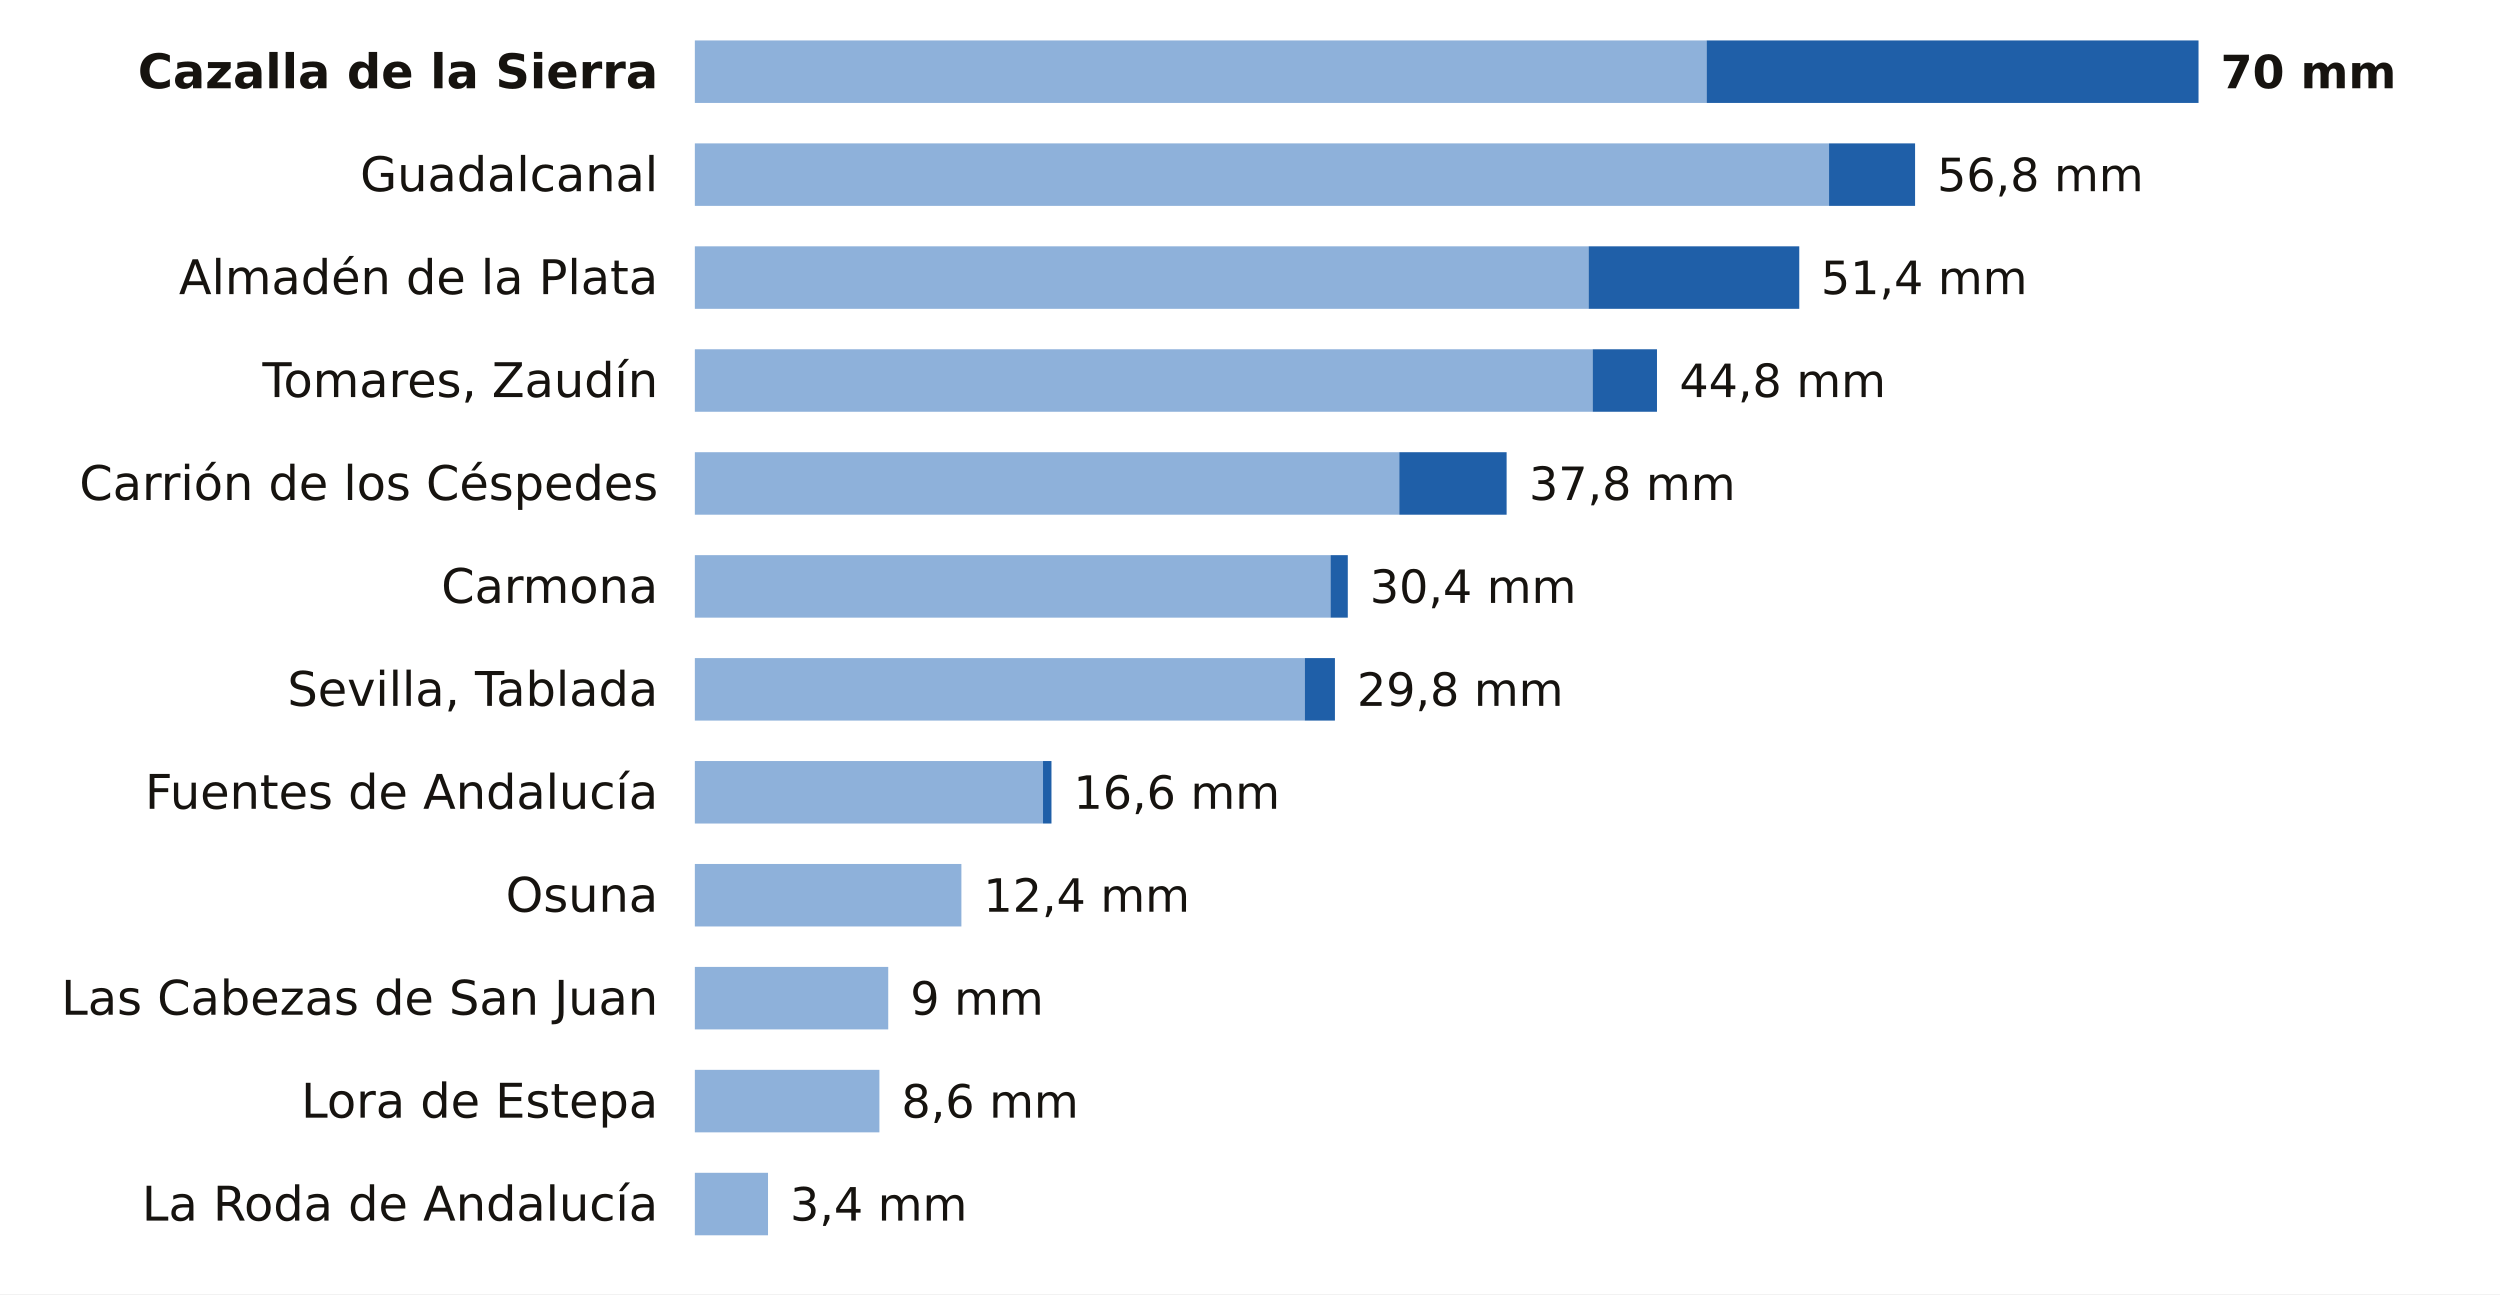
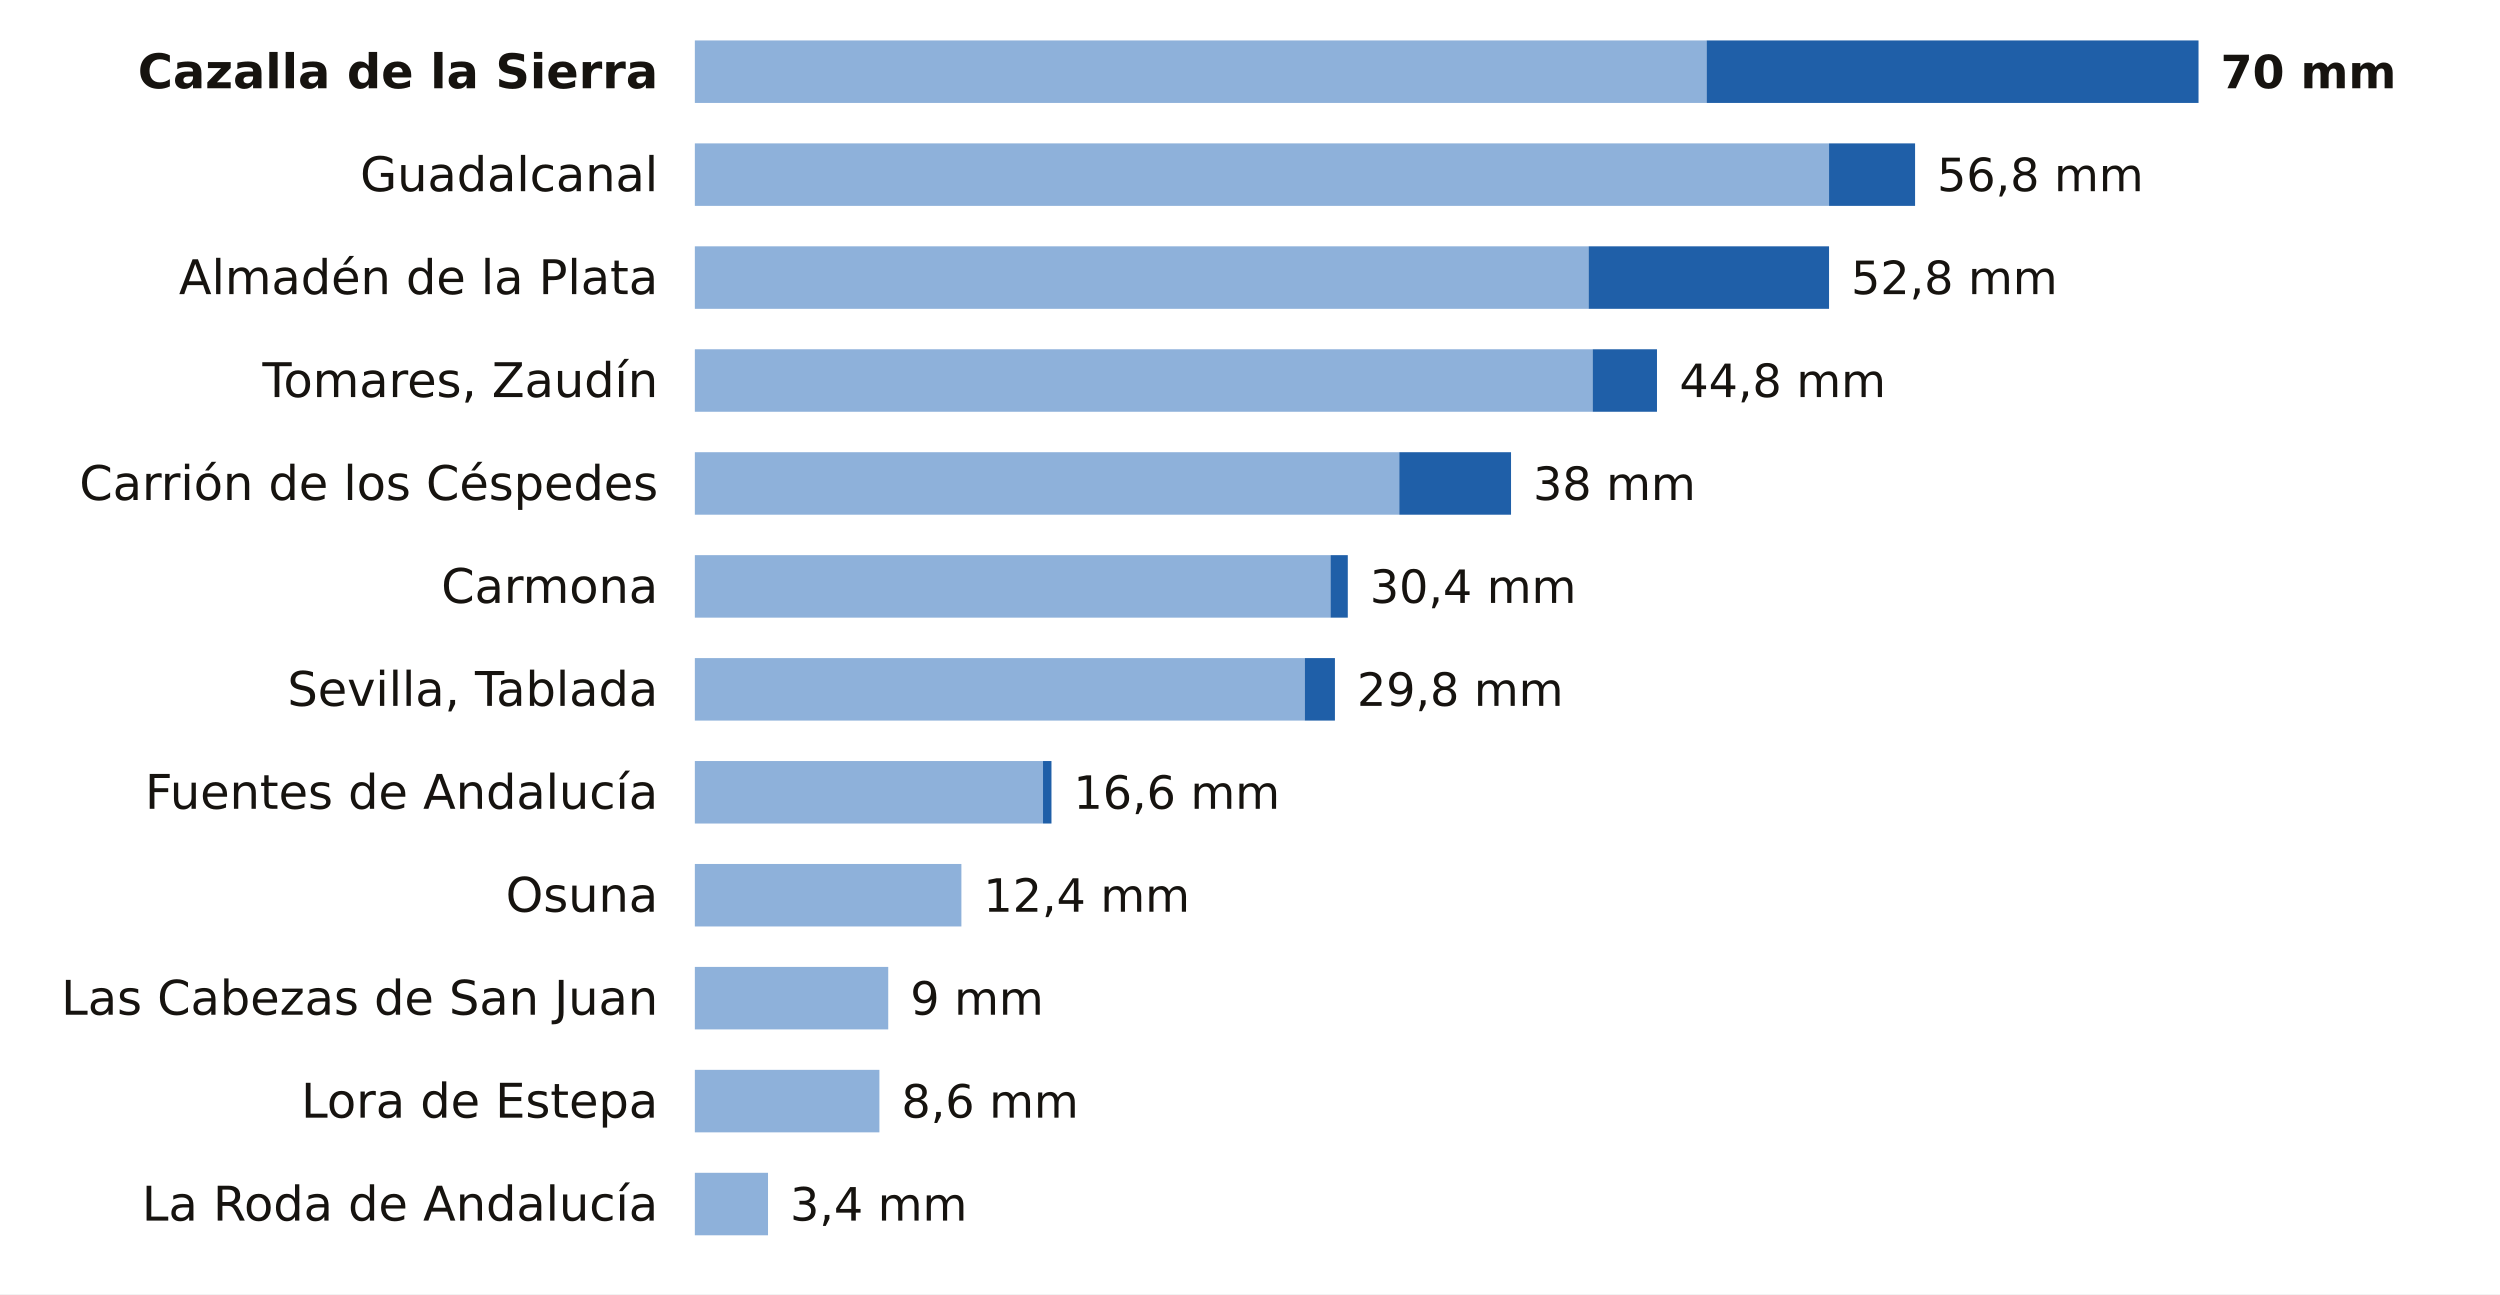
<svg xmlns="http://www.w3.org/2000/svg" viewBox="0 0 680 352" width="680" height="352" role="img" aria-label="La lluvia de los últimos 7 días en las estaciones de AEMET de Sevilla">
  <rect width="680" height="352" fill="#FFFFFF" />
  <text x="179.0" y="24.0" font-size="13" fill="#16130F" text-anchor="end" font-weight="600" font-family="Public Sans, DejaVu Sans, Arial, sans-serif">Cazalla de la Sierra</text>
  <rect x="189" y="11" width="275.2" height="17" fill="#8EB1DA" />
  <rect x="464.2" y="11" width="133.8" height="17" fill="#1F5FA8" />
  <text x="604.0" y="24.0" font-size="12.5" fill="#16130F" text-anchor="start" font-weight="700" font-family="Public Sans, DejaVu Sans, Arial, sans-serif">70 mm</text>
  <text x="179.0" y="52.0" font-size="13" fill="#16130F" text-anchor="end" font-weight="400" font-family="Public Sans, DejaVu Sans, Arial, sans-serif">Guadalcanal</text>
  <rect x="189" y="39" width="308.5" height="17" fill="#8EB1DA" />
  <rect x="497.5" y="39" width="23.4" height="17" fill="#1F5FA8" />
  <text x="526.9" y="52.0" font-size="12.5" fill="#16130F" text-anchor="start" font-weight="500" font-family="Public Sans, DejaVu Sans, Arial, sans-serif">56,8 mm</text>
  <text x="179.0" y="80.0" font-size="13" fill="#16130F" text-anchor="end" font-weight="400" font-family="Public Sans, DejaVu Sans, Arial, sans-serif">Almadén de la Plata</text>
  <rect x="189" y="67" width="243.1" height="17" fill="#8EB1DA" />
-   <rect x="432.1" y="67" width="57.3" height="17" fill="#1F5FA8" />
-   <text x="495.3" y="80.0" font-size="12.5" fill="#16130F" text-anchor="start" font-weight="500" font-family="Public Sans, DejaVu Sans, Arial, sans-serif">51,4 mm</text>
+   <rect x="432.1" y="67" width="65.4" height="17" fill="#1F5FA8" />
+   <text x="503.5" y="80.0" font-size="12.5" fill="#16130F" text-anchor="start" font-weight="500" font-family="Public Sans, DejaVu Sans, Arial, sans-serif">52,8 mm</text>
  <text x="179.0" y="108.0" font-size="13" fill="#16130F" text-anchor="end" font-weight="400" font-family="Public Sans, DejaVu Sans, Arial, sans-serif">Tomares, Zaudín</text>
  <rect x="189" y="95" width="244.2" height="17" fill="#8EB1DA" />
  <rect x="433.2" y="95" width="17.5" height="17" fill="#1F5FA8" />
  <text x="456.8" y="108.0" font-size="12.5" fill="#16130F" text-anchor="start" font-weight="500" font-family="Public Sans, DejaVu Sans, Arial, sans-serif">44,8 mm</text>
  <text x="179.0" y="136.0" font-size="13" fill="#16130F" text-anchor="end" font-weight="400" font-family="Public Sans, DejaVu Sans, Arial, sans-serif">Carrión de los Céspedes</text>
  <rect x="189" y="123" width="191.6" height="17" fill="#8EB1DA" />
-   <rect x="380.6" y="123" width="29.2" height="17" fill="#1F5FA8" />
-   <text x="415.9" y="136.0" font-size="12.5" fill="#16130F" text-anchor="start" font-weight="500" font-family="Public Sans, DejaVu Sans, Arial, sans-serif">37,8 mm</text>
+   <rect x="380.6" y="123" width="30.4" height="17" fill="#1F5FA8" />
+   <text x="417.0" y="136.0" font-size="12.5" fill="#16130F" text-anchor="start" font-weight="500" font-family="Public Sans, DejaVu Sans, Arial, sans-serif">38 mm</text>
  <text x="179.0" y="164.0" font-size="13" fill="#16130F" text-anchor="end" font-weight="400" font-family="Public Sans, DejaVu Sans, Arial, sans-serif">Carmona</text>
  <rect x="189" y="151" width="172.9" height="17" fill="#8EB1DA" />
  <rect x="361.9" y="151" width="4.7" height="17" fill="#1F5FA8" />
  <text x="372.6" y="164.0" font-size="12.5" fill="#16130F" text-anchor="start" font-weight="500" font-family="Public Sans, DejaVu Sans, Arial, sans-serif">30,4 mm</text>
  <text x="179.0" y="192.0" font-size="13" fill="#16130F" text-anchor="end" font-weight="400" font-family="Public Sans, DejaVu Sans, Arial, sans-serif">Sevilla, Tablada</text>
  <rect x="189" y="179" width="165.9" height="17" fill="#8EB1DA" />
  <rect x="354.9" y="179" width="8.2" height="17" fill="#1F5FA8" />
  <text x="369.1" y="192.0" font-size="12.5" fill="#16130F" text-anchor="start" font-weight="500" font-family="Public Sans, DejaVu Sans, Arial, sans-serif">29,8 mm</text>
  <text x="179.0" y="220.0" font-size="13" fill="#16130F" text-anchor="end" font-weight="400" font-family="Public Sans, DejaVu Sans, Arial, sans-serif">Fuentes de Andalucía</text>
  <rect x="189" y="207" width="94.7" height="17" fill="#8EB1DA" />
  <rect x="283.7" y="207" width="2.3" height="17" fill="#1F5FA8" />
  <text x="292.0" y="220.0" font-size="12.5" fill="#16130F" text-anchor="start" font-weight="500" font-family="Public Sans, DejaVu Sans, Arial, sans-serif">16,6 mm</text>
  <text x="179.0" y="248.0" font-size="13" fill="#16130F" text-anchor="end" font-weight="400" font-family="Public Sans, DejaVu Sans, Arial, sans-serif">Osuna</text>
  <rect x="189" y="235" width="72.5" height="17" fill="#8EB1DA" />
  <text x="267.5" y="248.0" font-size="12.5" fill="#16130F" text-anchor="start" font-weight="500" font-family="Public Sans, DejaVu Sans, Arial, sans-serif">12,4 mm</text>
  <text x="179.0" y="276.0" font-size="13" fill="#16130F" text-anchor="end" font-weight="400" font-family="Public Sans, DejaVu Sans, Arial, sans-serif">Las Cabezas de San Juan</text>
  <rect x="189" y="263" width="52.6" height="17" fill="#8EB1DA" />
  <text x="247.6" y="276.0" font-size="12.5" fill="#16130F" text-anchor="start" font-weight="500" font-family="Public Sans, DejaVu Sans, Arial, sans-serif">9 mm</text>
  <text x="179.0" y="304.0" font-size="13" fill="#16130F" text-anchor="end" font-weight="400" font-family="Public Sans, DejaVu Sans, Arial, sans-serif">Lora de Estepa</text>
  <rect x="189" y="291" width="50.2" height="17" fill="#8EB1DA" />
  <text x="245.2" y="304.0" font-size="12.5" fill="#16130F" text-anchor="start" font-weight="500" font-family="Public Sans, DejaVu Sans, Arial, sans-serif">8,6 mm</text>
  <text x="179.0" y="332.0" font-size="13" fill="#16130F" text-anchor="end" font-weight="400" font-family="Public Sans, DejaVu Sans, Arial, sans-serif">La Roda de Andalucía</text>
  <rect x="189" y="319" width="19.9" height="17" fill="#8EB1DA" />
  <text x="214.9" y="332.0" font-size="12.5" fill="#16130F" text-anchor="start" font-weight="500" font-family="Public Sans, DejaVu Sans, Arial, sans-serif">3,4 mm</text>
</svg>
